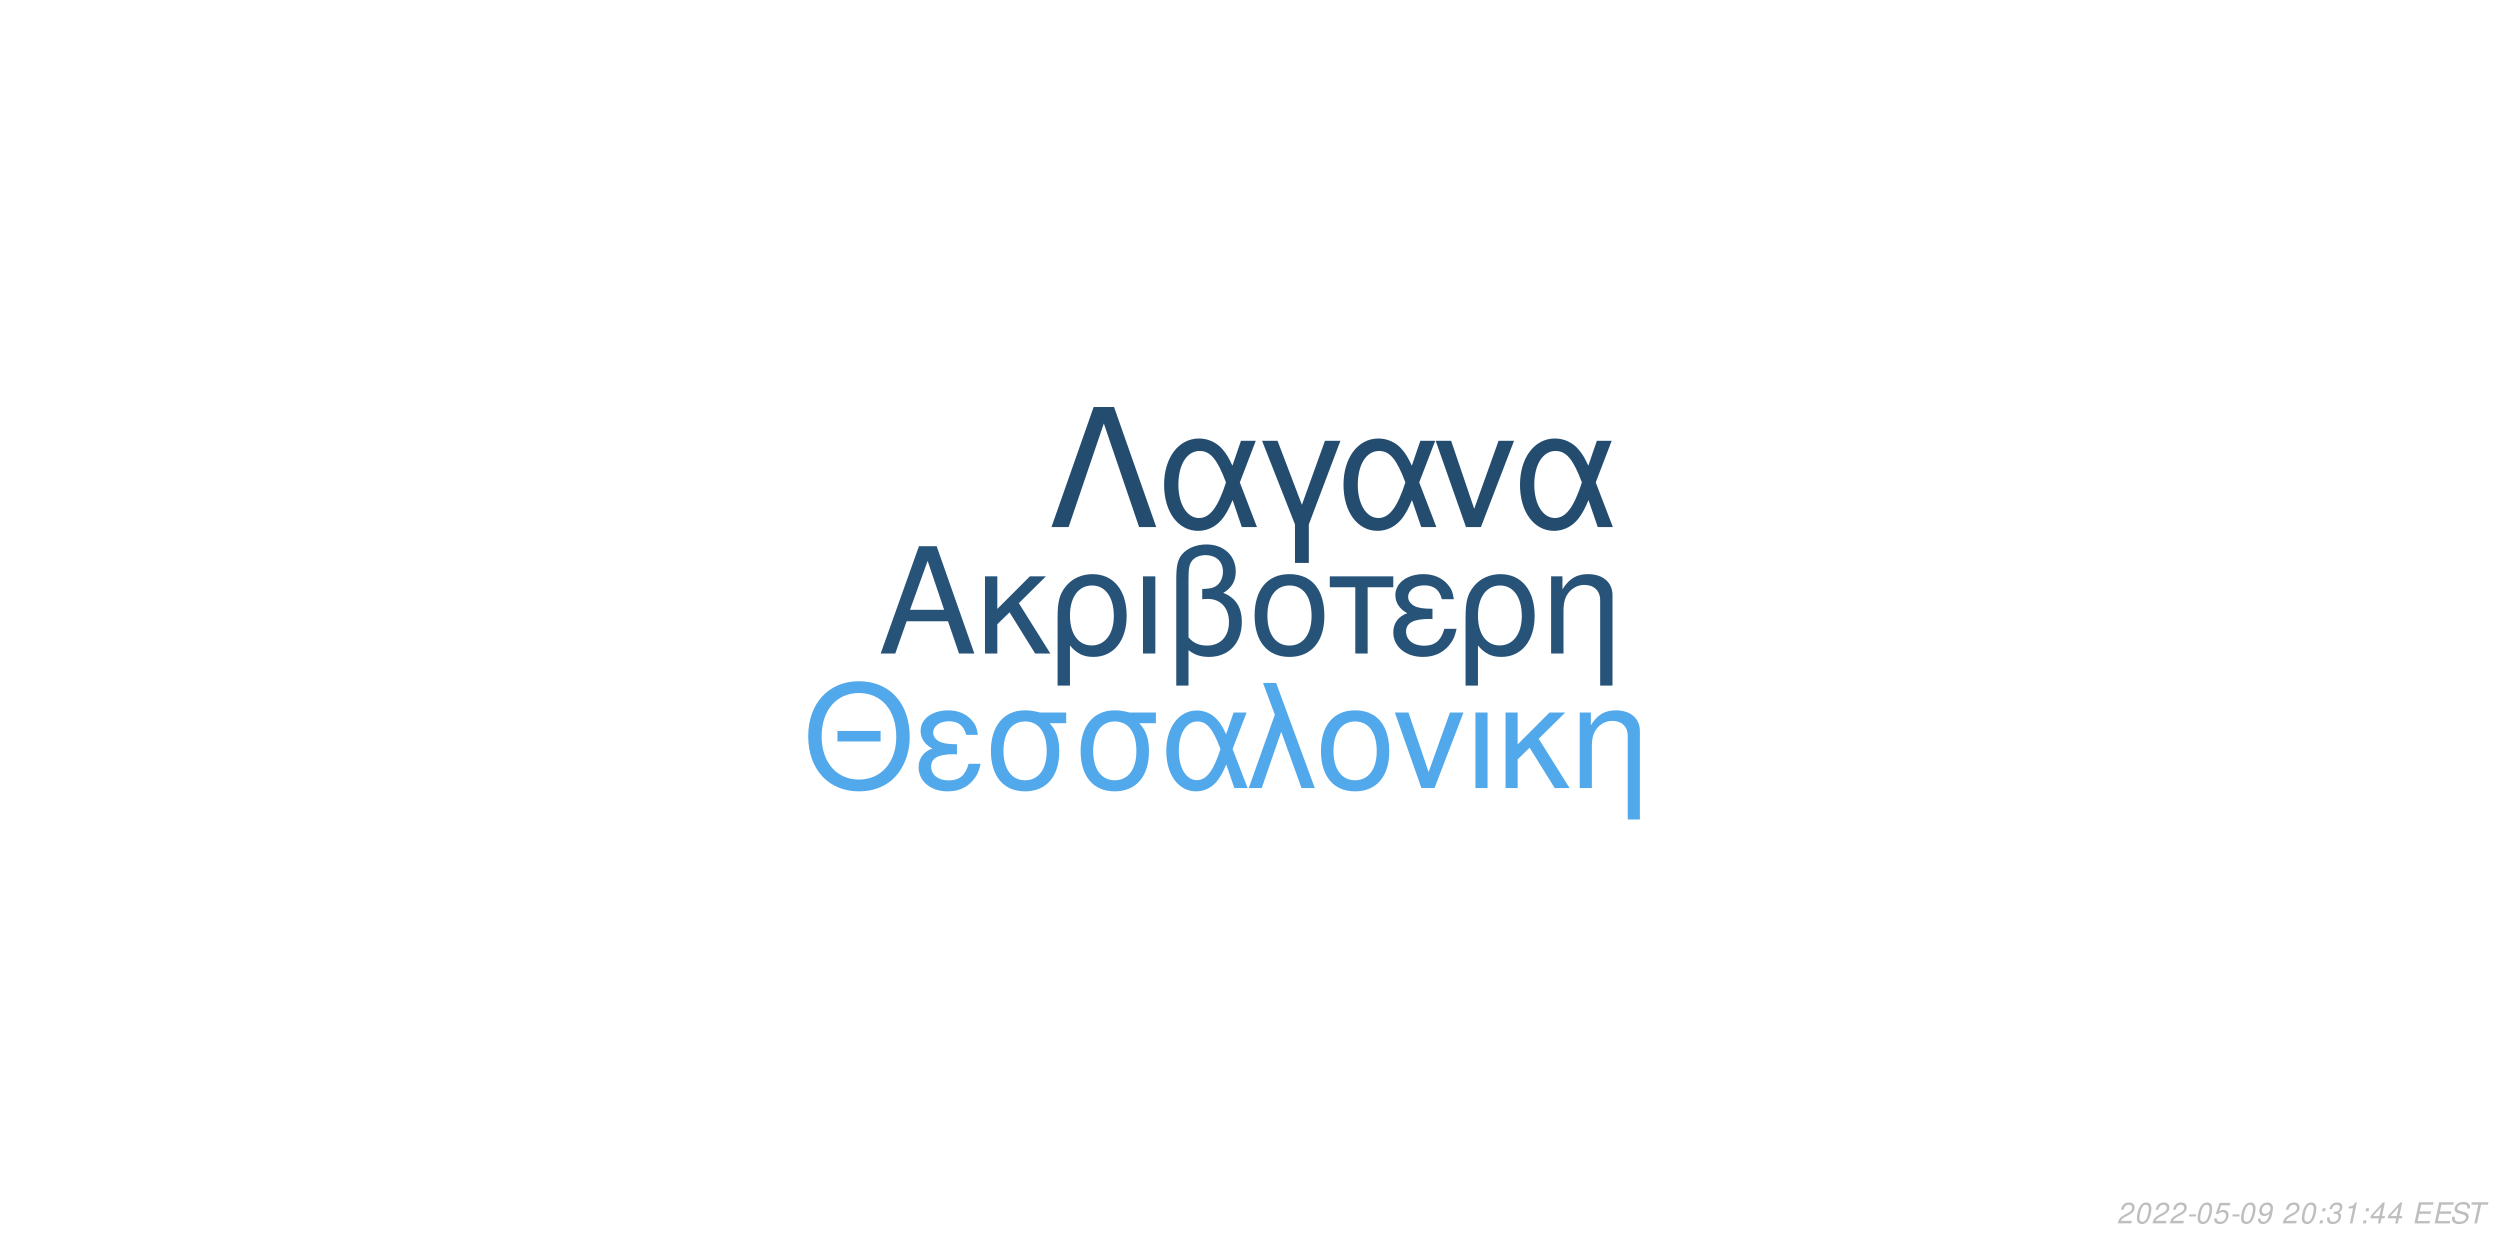
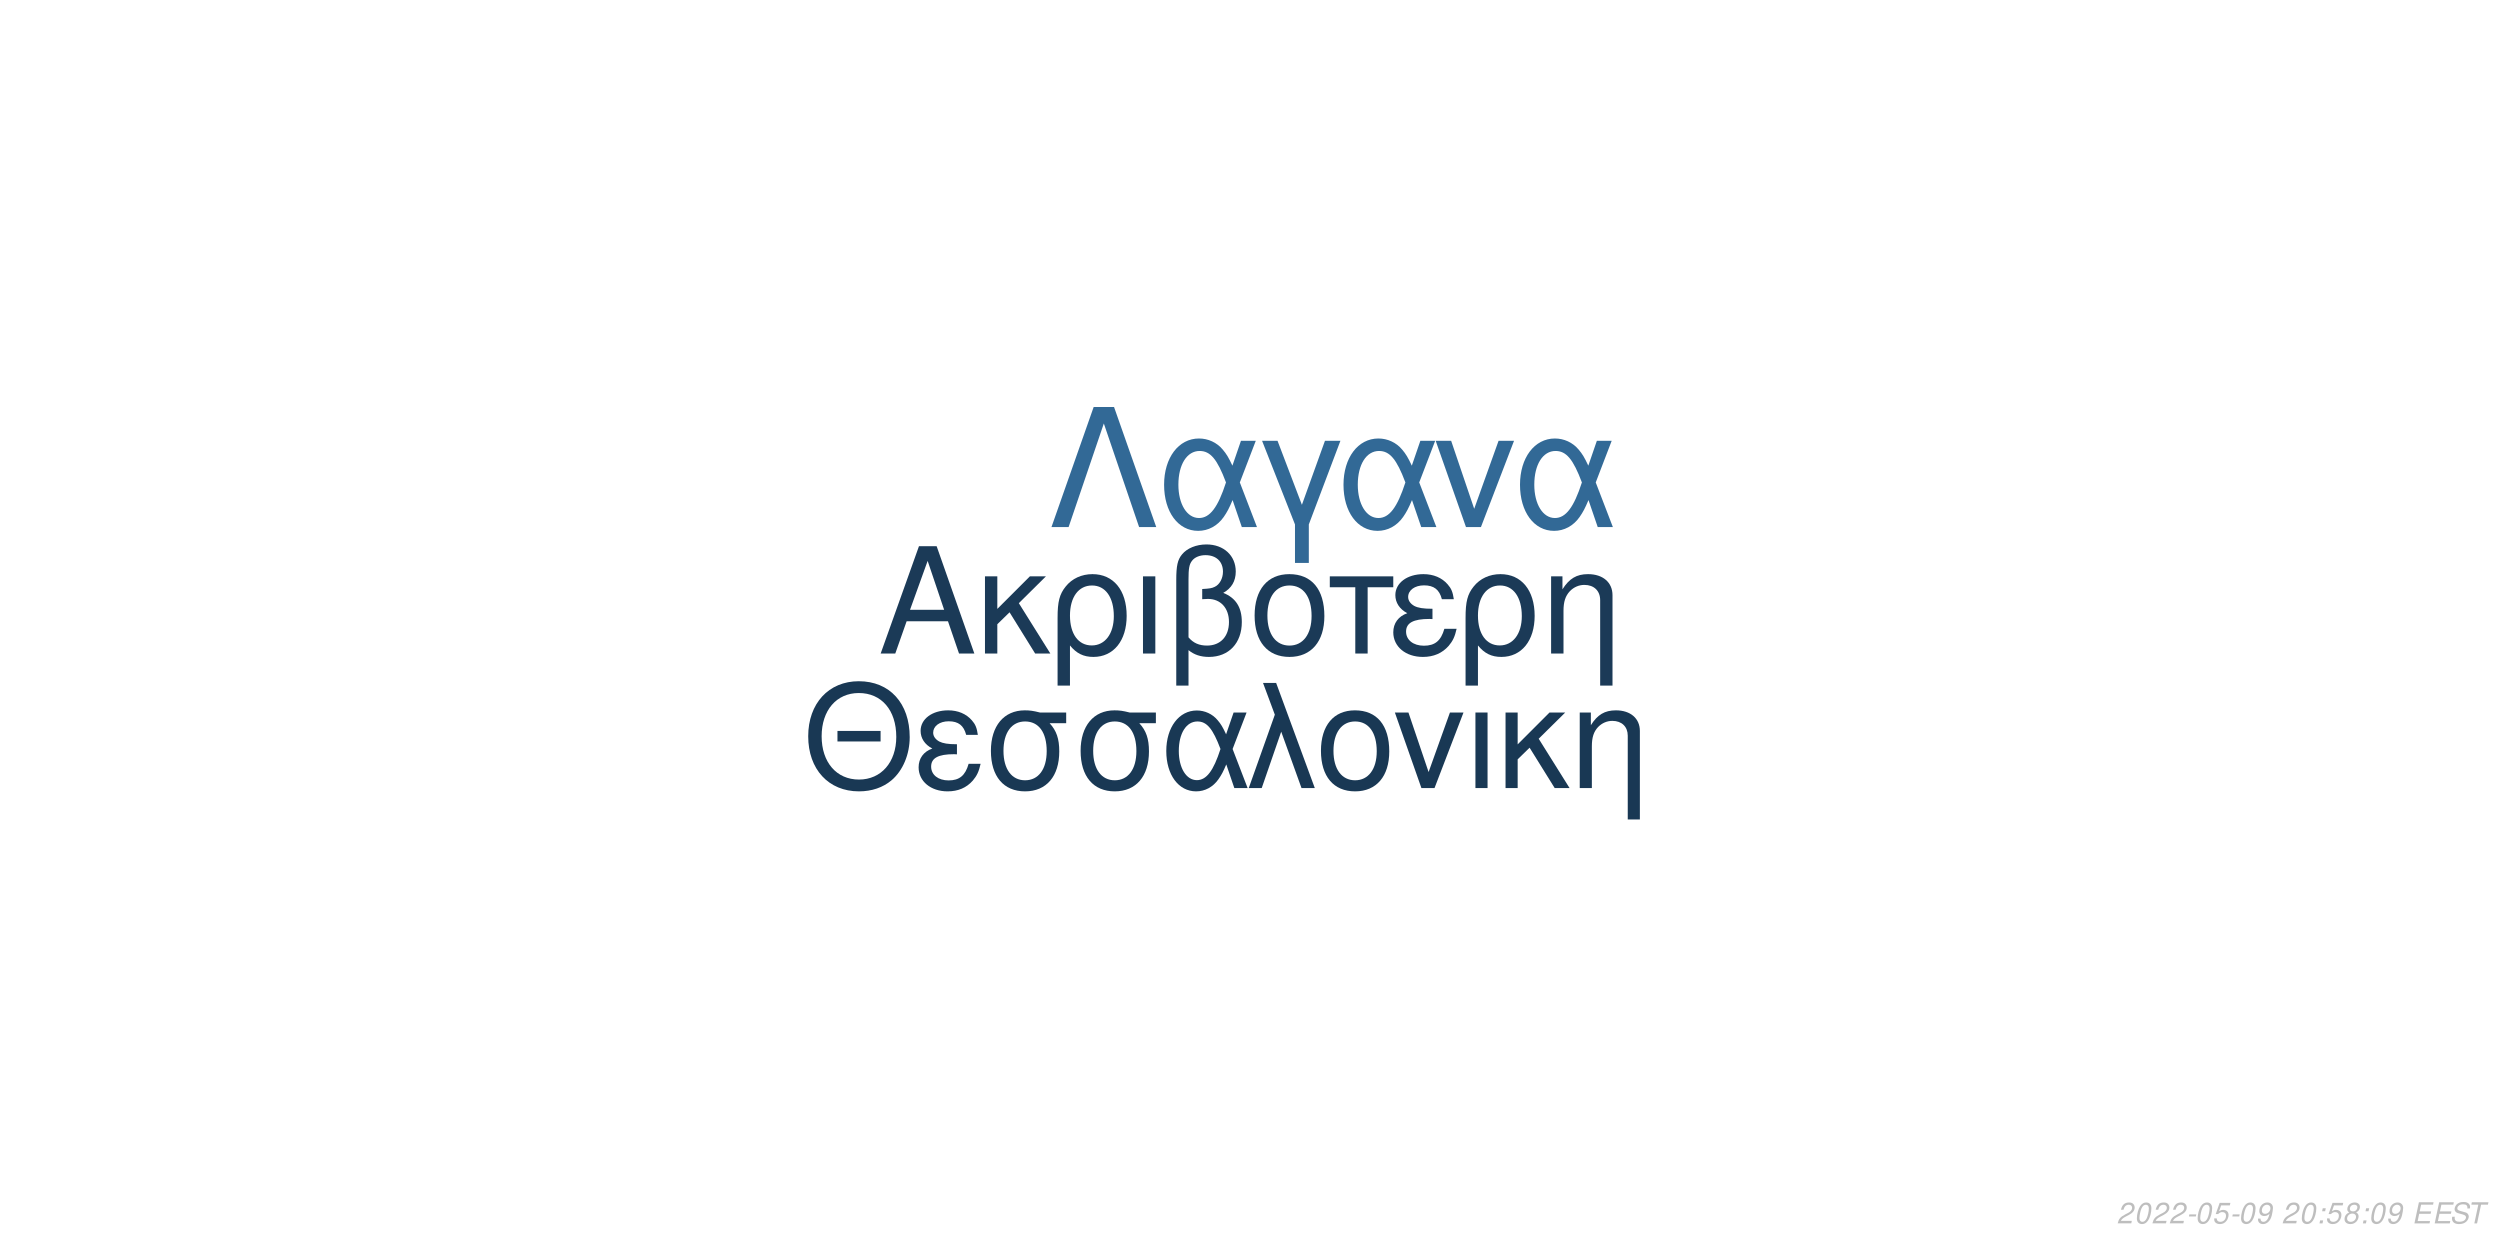
<svg xmlns="http://www.w3.org/2000/svg" xmlns:xlink="http://www.w3.org/1999/xlink" width="864pt" height="432pt" viewBox="0 0 864 432" version="1.1">
  <defs>
    <g>
      <symbol overflow="visible" id="glyph0-0">
        <path style="stroke:none;" d="" />
      </symbol>
      <symbol overflow="visible" id="glyph0-1">
        <path style="stroke:none;" d="M 24.125 -11.141 L 27.938 0 L 33.234 0 L 20.203 -37.094 L 14.094 -37.094 L 0.859 0 L 5.906 0 L 9.828 -11.141 Z M 22.797 -15.109 L 11 -15.109 L 17.094 -32.016 Z M 22.797 -15.109 " />
      </symbol>
      <symbol overflow="visible" id="glyph0-2">
        <path style="stroke:none;" d="M 7.172 -15.422 L 7.172 -26.672 L 2.906 -26.672 L 2.906 0 L 7.172 0 L 7.172 -10.125 L 11.406 -14.25 L 20.25 0 L 25.5 0 L 14.609 -17.406 L 23.969 -26.672 L 18.422 -26.672 Z M 7.172 -15.422 " />
      </symbol>
      <symbol overflow="visible" id="glyph0-3">
        <path style="stroke:none;" d="M 3 11.094 L 7.281 11.094 L 7.281 -2.797 C 9.516 -0.047 11.953 1.172 15.375 1.172 C 22.344 1.172 26.875 -4.422 26.875 -13.031 C 26.875 -21.891 22.297 -27.438 15.062 -27.438 C 11.297 -27.438 7.984 -25.906 5.797 -23.156 C 3.672 -20.516 3 -17.969 3 -12.359 Z M 14.906 -23.516 C 19.547 -23.516 22.438 -19.438 22.438 -12.922 C 22.438 -6.812 19.391 -2.797 14.812 -2.797 C 10.172 -2.797 7.281 -6.766 7.281 -13.125 C 7.281 -19.484 10.234 -23.516 14.906 -23.516 Z M 14.906 -23.516 " />
      </symbol>
      <symbol overflow="visible" id="glyph0-4">
        <path style="stroke:none;" d="M 3.516 0 L 7.781 0 L 7.781 -26.672 L 3.516 -26.672 Z M 3.516 0 " />
      </symbol>
      <symbol overflow="visible" id="glyph0-5">
        <path style="stroke:none;" d="M 4.016 11.094 L 8.25 11.094 L 8.25 -1.172 C 10.172 0.406 12.422 1.172 15.312 1.172 C 22.188 1.172 26.672 -3.609 26.672 -10.891 C 26.672 -15.984 24.578 -19.234 20.25 -20.969 C 23.109 -22.547 24.578 -25.031 24.578 -28.344 C 24.578 -33.844 20.406 -37.703 14.453 -37.703 C 10.938 -37.703 7.734 -36.391 6 -34.25 C 4.484 -32.422 4.016 -30.328 4.016 -25.391 Z M 8.25 -25.656 C 8.25 -29.359 8.5 -30.844 9.469 -32.062 C 10.375 -33.281 12.156 -34 14.094 -34 C 17.812 -34 20.156 -31.812 20.156 -28.297 C 20.156 -25.953 18.984 -23.812 17.297 -23.047 C 16.281 -22.547 15.469 -22.438 12.984 -22.297 L 12.984 -18.781 C 13.734 -18.828 14.344 -18.875 14.969 -18.875 C 19.344 -18.875 22.234 -15.719 22.234 -10.891 C 22.234 -5.906 19.281 -2.75 14.656 -2.75 C 11.953 -2.75 9.922 -3.609 8.25 -5.594 Z M 8.25 -25.656 " />
      </symbol>
      <symbol overflow="visible" id="glyph0-6">
        <path style="stroke:none;" d="M 14.094 -27.438 C 6.562 -27.438 2.094 -22.094 2.094 -13.125 C 2.094 -4.125 6.562 1.172 14.141 1.172 C 21.672 1.172 26.203 -4.172 26.203 -12.922 C 26.203 -22.188 21.828 -27.438 14.094 -27.438 Z M 14.141 -23.516 C 18.938 -23.516 21.781 -19.594 21.781 -12.984 C 21.781 -6.672 18.828 -2.75 14.141 -2.75 C 9.422 -2.75 6.516 -6.672 6.516 -13.125 C 6.516 -19.594 9.422 -23.516 14.141 -23.516 Z M 14.141 -23.516 " />
      </symbol>
      <symbol overflow="visible" id="glyph0-7">
        <path style="stroke:none;" d="M 7.891 0 L 12.156 0 L 12.156 -22.906 L 21.016 -22.906 L 21.016 -26.672 L -0.922 -26.672 L -0.922 -22.906 L 7.891 -22.906 Z M 7.891 0 " />
      </symbol>
      <symbol overflow="visible" id="glyph0-8">
        <path style="stroke:none;" d="M 14.562 -15.469 C 11.344 -15.469 9.562 -15.781 8.297 -16.438 C 6.922 -17.203 6.156 -18.328 6.156 -19.547 C 6.156 -21.891 8.453 -23.562 11.656 -23.562 C 15.062 -23.562 16.953 -22.094 17.812 -18.781 L 21.938 -18.781 C 21.578 -21.266 21.062 -22.5 19.797 -23.922 C 17.812 -26.203 14.906 -27.438 11.453 -27.438 C 5.797 -27.438 1.734 -24.375 1.734 -20.203 C 1.734 -17.609 3.156 -15.375 5.859 -13.938 C 2.797 -12.875 1.016 -10.484 1.016 -7.328 C 1.016 -2.391 5.297 1.172 11.25 1.172 C 14.969 1.172 17.906 -0.109 20.156 -2.641 C 21.578 -4.328 22.297 -5.797 22.906 -8.547 L 18.672 -8.547 C 17.5 -4.422 15.422 -2.703 11.609 -2.703 C 7.938 -2.703 5.438 -4.688 5.438 -7.578 C 5.438 -10.578 7.938 -11.953 13.484 -11.953 C 13.641 -11.953 14.094 -11.953 14.562 -11.906 Z M 14.562 -15.469 " />
      </symbol>
      <symbol overflow="visible" id="glyph0-9">
        <path style="stroke:none;" d="M 3.562 -26.672 L 3.562 0 L 7.844 0 L 7.844 -14.703 C 7.844 -17.906 8.5 -19.891 10.031 -21.531 C 11.406 -22.953 13.188 -23.719 15.062 -23.719 C 18.375 -23.719 20.516 -21.672 20.516 -18.469 L 20.516 11.094 L 24.781 11.094 L 24.781 -20.156 C 24.781 -24.578 21.469 -27.438 16.328 -27.438 C 12.359 -27.438 9.828 -25.906 7.484 -22.188 L 7.484 -26.672 Z M 3.562 -26.672 " />
      </symbol>
      <symbol overflow="visible" id="glyph1-0">
        <path style="stroke:none;" d="" />
      </symbol>
      <symbol overflow="visible" id="glyph1-1">
        <path style="stroke:none;" d="M 26.859 -19.734 L 11.953 -19.734 L 11.953 -16.094 L 26.859 -16.094 Z M 19.328 -36.922 C 8.922 -36.922 1.844 -29.25 1.844 -17.891 C 1.844 -6.484 8.875 1.141 19.391 1.141 C 23.812 1.141 27.703 -0.203 30.641 -2.688 C 34.578 -6.031 36.922 -11.656 36.922 -17.594 C 36.922 -29.297 30 -36.922 19.328 -36.922 Z M 19.328 -32.844 C 27.203 -32.844 32.281 -26.906 32.281 -17.688 C 32.281 -8.922 27.062 -2.938 19.391 -2.938 C 11.609 -2.938 6.484 -8.922 6.484 -17.891 C 6.484 -26.859 11.609 -32.844 19.328 -32.844 Z M 19.328 -32.844 " />
      </symbol>
      <symbol overflow="visible" id="glyph1-2">
        <path style="stroke:none;" d="M 14.25 -15.141 C 11.109 -15.141 9.375 -15.453 8.125 -16.094 C 6.781 -16.844 6.031 -17.938 6.031 -19.141 C 6.031 -21.422 8.266 -23.078 11.406 -23.078 C 14.75 -23.078 16.594 -21.625 17.438 -18.391 L 21.469 -18.391 C 21.125 -20.828 20.625 -22.031 19.391 -23.422 C 17.438 -25.656 14.594 -26.859 11.219 -26.859 C 5.688 -26.859 1.688 -23.875 1.688 -19.781 C 1.688 -17.234 3.094 -15.047 5.734 -13.656 C 2.734 -12.609 1 -10.266 1 -7.172 C 1 -2.344 5.188 1.141 11.016 1.141 C 14.656 1.141 17.547 -0.094 19.734 -2.594 C 21.125 -4.234 21.828 -5.688 22.422 -8.375 L 18.281 -8.375 C 17.141 -4.328 15.094 -2.641 11.359 -2.641 C 7.766 -2.641 5.328 -4.578 5.328 -7.422 C 5.328 -10.359 7.766 -11.703 13.203 -11.703 C 13.359 -11.703 13.797 -11.703 14.25 -11.656 Z M 14.25 -15.141 " />
      </symbol>
      <symbol overflow="visible" id="glyph1-3">
        <path style="stroke:none;" d="M 29 -26.109 L 19.938 -26.109 C 17.594 -26.703 16.438 -26.859 14.703 -26.859 C 7.469 -26.859 2.984 -21.469 2.984 -12.859 C 2.984 -4.031 7.375 1.141 14.797 1.141 C 22.172 1.141 26.609 -4.078 26.609 -12.656 C 26.609 -17.047 25.656 -19.828 23.266 -22.422 L 29 -22.422 Z M 14.797 -23.016 C 19.531 -23.016 22.266 -19.234 22.266 -12.75 C 22.266 -6.531 19.438 -2.688 14.797 -2.688 C 10.172 -2.688 7.328 -6.531 7.328 -12.859 C 7.328 -19.188 10.172 -23.016 14.797 -23.016 Z M 14.797 -23.016 " />
      </symbol>
      <symbol overflow="visible" id="glyph1-4">
        <path style="stroke:none;" d="M 29.344 -26.109 L 24.859 -26.109 L 22.266 -18.578 C 21.125 -21.031 20.484 -22.125 19.328 -23.469 C 17.547 -25.609 14.906 -26.812 12.156 -26.812 C 5.984 -26.812 1.594 -20.984 1.594 -12.812 C 1.594 -4.578 5.828 1.141 11.906 1.141 C 14.953 1.141 17.734 -0.344 19.625 -3.047 C 20.672 -4.531 21.281 -5.688 22.328 -8.172 L 25.109 0 L 29.703 0 L 24.516 -13.5 Z M 20.328 -13.5 C 17.891 -5.922 15.453 -2.734 12.156 -2.734 C 8.516 -2.734 5.922 -6.922 5.922 -12.812 C 5.922 -18.938 8.516 -23.016 12.359 -23.016 C 15.594 -23.016 17.688 -20.531 20.328 -13.5 Z M 20.328 -13.5 " />
      </symbol>
      <symbol overflow="visible" id="glyph1-5">
        <path style="stroke:none;" d="M 1.094 0 L 5.578 0 L 12.312 -19.484 L 19.328 0 L 23.922 0 L 10.562 -36.328 L 6.031 -36.328 L 10.109 -25.359 Z M 1.094 0 " />
      </symbol>
      <symbol overflow="visible" id="glyph1-6">
        <path style="stroke:none;" d="M 13.797 -26.859 C 6.422 -26.859 2.047 -21.625 2.047 -12.859 C 2.047 -4.031 6.422 1.141 13.859 1.141 C 21.234 1.141 25.656 -4.078 25.656 -12.656 C 25.656 -21.719 21.375 -26.859 13.797 -26.859 Z M 13.859 -23.016 C 18.531 -23.016 21.328 -19.188 21.328 -12.703 C 21.328 -6.531 18.438 -2.688 13.859 -2.688 C 9.219 -2.688 6.375 -6.531 6.375 -12.859 C 6.375 -19.188 9.219 -23.016 13.859 -23.016 Z M 13.859 -23.016 " />
      </symbol>
      <symbol overflow="visible" id="glyph1-7">
        <path style="stroke:none;" d="M 14.297 0 L 24.312 -26.109 L 19.625 -26.109 L 12.25 -5.531 L 5.281 -26.109 L 0.594 -26.109 L 9.766 0 Z M 14.297 0 " />
      </symbol>
      <symbol overflow="visible" id="glyph1-8">
        <path style="stroke:none;" d="M 3.438 0 L 7.625 0 L 7.625 -26.109 L 3.438 -26.109 Z M 3.438 0 " />
      </symbol>
      <symbol overflow="visible" id="glyph1-9">
        <path style="stroke:none;" d="M 7.031 -15.094 L 7.031 -26.109 L 2.844 -26.109 L 2.844 0 L 7.031 0 L 7.031 -9.922 L 11.156 -13.953 L 19.828 0 L 24.969 0 L 14.297 -17.047 L 23.469 -26.109 L 18.031 -26.109 Z M 7.031 -15.094 " />
      </symbol>
      <symbol overflow="visible" id="glyph1-10">
        <path style="stroke:none;" d="M 3.484 -26.109 L 3.484 0 L 7.672 0 L 7.672 -14.406 C 7.672 -17.547 8.328 -19.484 9.812 -21.078 C 11.156 -22.469 12.906 -23.219 14.75 -23.219 C 17.984 -23.219 20.078 -21.234 20.078 -18.094 L 20.078 10.859 L 24.266 10.859 L 24.266 -19.734 C 24.266 -24.062 21.031 -26.859 16 -26.859 C 12.109 -26.859 9.609 -25.359 7.328 -21.719 L 7.328 -26.109 Z M 3.484 -26.109 " />
      </symbol>
      <symbol overflow="visible" id="glyph2-0">
        <path style="stroke:none;" d="" />
      </symbol>
      <symbol overflow="visible" id="glyph2-1">
        <path style="stroke:none;" d="M 22.531 -41.484 L 15.484 -41.484 L 0.906 0 L 6.828 0 L 19 -35.797 L 31.188 0 L 37.109 0 Z M 22.531 -41.484 " />
      </symbol>
      <symbol overflow="visible" id="glyph2-2">
        <path style="stroke:none;" d="M 33.516 -29.812 L 28.391 -29.812 L 25.438 -21.219 C 24.125 -24.016 23.391 -25.266 22.078 -26.797 C 20.031 -29.25 17.016 -30.609 13.891 -30.609 C 6.828 -30.609 1.828 -23.953 1.828 -14.625 C 1.828 -5.234 6.656 1.312 13.594 1.312 C 17.078 1.312 20.266 -0.391 22.422 -3.469 C 23.609 -5.172 24.297 -6.484 25.5 -9.328 L 28.688 0 L 33.922 0 L 28 -15.422 Z M 23.219 -15.422 C 20.422 -6.766 17.641 -3.125 13.891 -3.125 C 9.734 -3.125 6.766 -7.906 6.766 -14.625 C 6.766 -21.625 9.734 -26.297 14.109 -26.297 C 17.812 -26.297 20.203 -23.453 23.219 -15.422 Z M 23.219 -15.422 " />
      </symbol>
      <symbol overflow="visible" id="glyph2-3">
        <path style="stroke:none;" d="M 12.062 12.406 L 16.844 12.406 L 16.844 -0.906 L 27.766 -29.812 L 22.422 -29.812 L 14.453 -7.688 L 6.031 -29.812 L 0.688 -29.812 L 12.062 -0.906 Z M 12.062 12.406 " />
      </symbol>
      <symbol overflow="visible" id="glyph2-4">
        <path style="stroke:none;" d="M 16.328 0 L 27.766 -29.812 L 22.422 -29.812 L 14 -6.312 L 6.031 -29.812 L 0.688 -29.812 L 11.156 0 Z M 16.328 0 " />
      </symbol>
      <symbol overflow="visible" id="glyph3-0">
        <path style="stroke:none;" d="" />
      </symbol>
      <symbol overflow="visible" id="glyph3-1">
        <path style="stroke:none;" d="M 5.234 -0.875 L 1.469 -0.875 C 1.641 -1.375 2.203 -1.891 3.109 -2.344 L 4.234 -2.938 C 5.562 -3.625 6.219 -4.469 6.219 -5.484 C 6.219 -5.938 6.062 -6.359 5.797 -6.656 C 5.469 -7.047 4.984 -7.234 4.312 -7.234 C 2.766 -7.234 1.891 -6.453 1.484 -4.734 L 2.375 -4.734 C 2.484 -5.188 2.609 -5.484 2.797 -5.75 C 3.094 -6.203 3.609 -6.453 4.188 -6.453 C 4.891 -6.453 5.344 -6.031 5.344 -5.375 C 5.344 -4.703 4.859 -4.094 4.016 -3.656 L 2.984 -3.125 C 1.234 -2.188 0.797 -1.656 0.344 -0.016 L 5.047 -0.016 Z M 5.234 -0.875 " />
      </symbol>
      <symbol overflow="visible" id="glyph3-2">
        <path style="stroke:none;" d="M 4.203 -7.234 C 3.375 -7.234 2.688 -6.812 2.125 -5.984 C 1.484 -5.047 0.984 -3.188 0.984 -1.734 C 0.984 -1.109 1.172 -0.562 1.484 -0.266 C 1.797 0.047 2.281 0.234 2.766 0.234 C 3.625 0.234 4.281 -0.156 4.859 -1.016 C 5.516 -1.953 6 -3.797 6 -5.266 C 6 -6.5 5.328 -7.234 4.203 -7.234 Z M 4.094 -6.453 C 4.734 -6.453 5.125 -5.984 5.125 -5.156 C 5.125 -4.203 4.781 -2.625 4.406 -1.812 C 3.984 -0.938 3.516 -0.547 2.875 -0.547 C 2.25 -0.547 1.875 -1.031 1.875 -1.828 C 1.875 -2.797 2.203 -4.344 2.594 -5.203 C 2.984 -6.047 3.453 -6.453 4.094 -6.453 Z M 4.094 -6.453 " />
      </symbol>
      <symbol overflow="visible" id="glyph3-3">
        <path style="stroke:none;" d="M 3.516 -3.125 L 1.125 -3.125 L 0.969 -2.406 L 3.359 -2.406 Z M 3.516 -3.125 " />
      </symbol>
      <symbol overflow="visible" id="glyph3-4">
        <path style="stroke:none;" d="M 6.297 -7.094 L 2.594 -7.094 L 1.234 -3.234 L 2.047 -3.234 C 2.656 -3.766 2.938 -3.906 3.531 -3.906 C 4.328 -3.906 4.797 -3.453 4.797 -2.688 C 4.797 -1.438 3.969 -0.547 2.828 -0.547 C 2.031 -0.547 1.609 -0.938 1.578 -1.734 L 0.703 -1.734 L 0.703 -1.516 C 0.703 -0.938 0.844 -0.547 1.188 -0.266 C 1.562 0.062 2.078 0.234 2.703 0.234 C 3.656 0.234 4.391 -0.156 4.984 -0.922 C 5.422 -1.5 5.672 -2.234 5.672 -2.953 C 5.672 -4 4.938 -4.672 3.812 -4.672 C 3.328 -4.672 2.906 -4.547 2.406 -4.234 L 3.109 -6.219 L 6.109 -6.219 Z M 6.297 -7.094 " />
      </symbol>
      <symbol overflow="visible" id="glyph3-5">
        <path style="stroke:none;" d="M 0.844 -1.656 C 0.844 -1.547 0.844 -1.438 0.844 -1.375 C 0.844 -0.406 1.531 0.234 2.578 0.234 C 3.203 0.234 3.766 0.016 4.297 -0.438 C 4.938 -1 5.312 -1.656 5.594 -2.719 C 5.844 -3.672 6.016 -4.766 6.016 -5.375 C 6.016 -5.844 5.844 -6.328 5.547 -6.656 C 5.203 -7.031 4.703 -7.234 4.062 -7.234 C 2.516 -7.234 1.297 -5.938 1.297 -4.266 C 1.297 -3.203 1.984 -2.547 3.047 -2.547 C 3.484 -2.547 3.953 -2.672 4.281 -2.891 C 4.406 -2.984 4.547 -3.078 4.828 -3.344 C 4.438 -1.484 3.703 -0.547 2.703 -0.547 C 2.109 -0.547 1.719 -0.938 1.719 -1.547 L 1.719 -1.656 Z M 3.953 -6.453 C 4.625 -6.453 5.141 -5.953 5.141 -5.281 C 5.141 -4.188 4.312 -3.312 3.297 -3.312 C 2.594 -3.312 2.172 -3.734 2.172 -4.453 C 2.172 -5.562 2.984 -6.453 3.953 -6.453 Z M 3.953 -6.453 " />
      </symbol>
      <symbol overflow="visible" id="glyph3-6">
        <path style="stroke:none;" d="" />
      </symbol>
      <symbol overflow="visible" id="glyph3-7">
        <path style="stroke:none;" d="M 2.359 -1.031 L 1.312 -1.031 L 1.094 0 L 2.141 0 Z M 3.266 -5.234 L 2.219 -5.234 L 2 -4.203 L 3.047 -4.203 Z M 3.266 -5.234 " />
      </symbol>
      <symbol overflow="visible" id="glyph3-8">
-         <path style="stroke:none;" d="M 2.922 -3.312 C 3.125 -3.344 3.234 -3.344 3.375 -3.344 C 4.203 -3.344 4.688 -3 4.688 -2.406 C 4.688 -1.312 3.906 -0.547 2.781 -0.547 C 2.047 -0.547 1.594 -0.938 1.594 -1.562 C 1.594 -1.719 1.609 -1.844 1.656 -2.094 L 0.766 -2.094 C 0.734 -1.797 0.719 -1.641 0.719 -1.469 C 0.719 -0.375 1.406 0.234 2.641 0.234 C 3.547 0.234 4.297 -0.078 4.812 -0.656 C 5.266 -1.156 5.562 -1.875 5.562 -2.547 C 5.562 -3.125 5.344 -3.453 4.797 -3.734 C 5.641 -4.234 6.016 -4.844 6.016 -5.734 C 6.016 -6.656 5.312 -7.234 4.203 -7.234 C 3.375 -7.234 2.672 -6.938 2.188 -6.375 C 1.891 -6.031 1.703 -5.641 1.516 -4.906 L 2.391 -4.906 C 2.5 -5.359 2.594 -5.594 2.734 -5.812 C 3.047 -6.234 3.516 -6.453 4.078 -6.453 C 4.734 -6.453 5.141 -6.125 5.141 -5.578 C 5.141 -5.188 5.016 -4.797 4.797 -4.547 C 4.516 -4.234 4 -4.062 3.266 -4.062 L 3.078 -4.062 Z M 2.922 -3.312 " />
+         <path style="stroke:none;" d="M 4.766 -3.797 C 5.078 -3.969 5.234 -4.078 5.438 -4.234 C 5.812 -4.594 6.062 -5.172 6.062 -5.734 C 6.062 -6.625 5.344 -7.234 4.266 -7.234 C 2.812 -7.234 1.703 -6.219 1.703 -4.875 C 1.703 -4.406 1.875 -4.125 2.359 -3.812 C 1.297 -3.312 0.75 -2.516 0.75 -1.469 C 0.75 -0.438 1.547 0.234 2.812 0.234 C 3.656 0.234 4.359 -0.094 4.938 -0.734 C 5.359 -1.234 5.609 -1.859 5.609 -2.438 C 5.609 -3.047 5.312 -3.516 4.766 -3.797 Z M 4.109 -6.453 C 4.797 -6.453 5.188 -6.125 5.188 -5.578 C 5.188 -5.266 5.062 -4.922 4.859 -4.672 C 4.562 -4.312 4.188 -4.156 3.656 -4.156 C 2.984 -4.156 2.594 -4.453 2.594 -4.984 C 2.594 -5.859 3.203 -6.453 4.109 -6.453 Z M 3.453 -3.406 C 4.234 -3.406 4.734 -2.984 4.734 -2.312 C 4.734 -1.312 3.922 -0.547 2.875 -0.547 C 2.125 -0.547 1.625 -0.969 1.625 -1.625 C 1.625 -2.609 2.438 -3.406 3.453 -3.406 Z M 3.453 -3.406 " />
      </symbol>
      <symbol overflow="visible" id="glyph3-9">
-         <path style="stroke:none;" d="M 3.703 -5.188 L 2.594 0 L 3.469 0 L 5.016 -7.234 L 4.438 -7.234 C 3.906 -6.156 3.688 -6.016 2.234 -5.812 L 2.109 -5.188 Z M 3.703 -5.188 " />
+         <path style="stroke:none;" d="M 2.547 -3.312 L 6.5 -3.312 L 6.688 -4.141 L 2.719 -4.141 L 3.219 -6.469 L 7.344 -6.469 L 7.516 -7.297 L 2.453 -7.297 L 0.906 0 L 6.125 0 L 6.297 -0.812 L 2.016 -0.812 Z M 2.547 -3.312 " />
      </symbol>
      <symbol overflow="visible" id="glyph3-10">
-         <path style="stroke:none;" d="M 3.625 -1.75 L 3.266 0 L 4.141 0 L 4.516 -1.75 L 5.562 -1.75 L 5.734 -2.531 L 4.688 -2.531 L 5.688 -7.234 L 5.016 -7.234 L 0.844 -2.672 L 0.641 -1.75 Z M 3.797 -2.531 L 1.594 -2.531 L 4.469 -5.703 Z M 3.797 -2.531 " />
+         <path style="stroke:none;" d="M 7.062 -5.156 C 7.125 -5.438 7.141 -5.562 7.141 -5.703 C 7.141 -6.156 6.938 -6.594 6.594 -6.891 C 6.188 -7.25 5.656 -7.406 4.875 -7.406 C 3.844 -7.406 3.047 -7.125 2.5 -6.562 C 2.094 -6.141 1.781 -5.438 1.781 -4.922 C 1.781 -4.297 2.219 -3.766 2.891 -3.562 L 4.594 -3.094 C 5.406 -2.859 5.734 -2.578 5.734 -2.094 C 5.734 -1.781 5.547 -1.406 5.266 -1.141 C 4.844 -0.766 4.266 -0.578 3.453 -0.578 C 2.328 -0.578 1.812 -0.984 1.812 -1.906 C 1.812 -2.047 1.812 -2.125 1.844 -2.312 L 0.984 -2.312 C 0.906 -2.062 0.891 -1.906 0.891 -1.688 C 0.891 -0.484 1.797 0.234 3.297 0.234 C 4.359 0.234 5.234 -0.062 5.812 -0.609 C 6.344 -1.078 6.688 -1.797 6.688 -2.375 C 6.688 -2.641 6.609 -2.906 6.453 -3.156 C 6.234 -3.5 5.938 -3.703 5.469 -3.828 L 3.75 -4.312 C 2.984 -4.547 2.734 -4.734 2.734 -5.188 C 2.734 -5.547 2.875 -5.844 3.188 -6.109 C 3.547 -6.438 4.031 -6.594 4.703 -6.594 C 5.266 -6.594 5.688 -6.484 5.906 -6.297 C 6.094 -6.125 6.219 -5.797 6.219 -5.516 C 6.219 -5.422 6.203 -5.344 6.188 -5.156 Z M 7.062 -5.156 " />
      </symbol>
      <symbol overflow="visible" id="glyph3-11">
-         <path style="stroke:none;" d="M 2.547 -3.312 L 6.5 -3.312 L 6.688 -4.141 L 2.719 -4.141 L 3.219 -6.469 L 7.344 -6.469 L 7.516 -7.297 L 2.453 -7.297 L 0.906 0 L 6.125 0 L 6.297 -0.812 L 2.016 -0.812 Z M 2.547 -3.312 " />
-       </symbol>
-       <symbol overflow="visible" id="glyph3-12">
-         <path style="stroke:none;" d="M 7.062 -5.156 C 7.125 -5.438 7.141 -5.562 7.141 -5.703 C 7.141 -6.156 6.938 -6.594 6.594 -6.891 C 6.188 -7.25 5.656 -7.406 4.875 -7.406 C 3.844 -7.406 3.047 -7.125 2.5 -6.562 C 2.094 -6.141 1.781 -5.438 1.781 -4.922 C 1.781 -4.297 2.219 -3.766 2.891 -3.562 L 4.594 -3.094 C 5.406 -2.859 5.734 -2.578 5.734 -2.094 C 5.734 -1.781 5.547 -1.406 5.266 -1.141 C 4.844 -0.766 4.266 -0.578 3.453 -0.578 C 2.328 -0.578 1.812 -0.984 1.812 -1.906 C 1.812 -2.047 1.812 -2.125 1.844 -2.312 L 0.984 -2.312 C 0.906 -2.062 0.891 -1.906 0.891 -1.688 C 0.891 -0.484 1.797 0.234 3.297 0.234 C 4.359 0.234 5.234 -0.062 5.812 -0.609 C 6.344 -1.078 6.688 -1.797 6.688 -2.375 C 6.688 -2.641 6.609 -2.906 6.453 -3.156 C 6.234 -3.5 5.938 -3.703 5.469 -3.828 L 3.75 -4.312 C 2.984 -4.547 2.734 -4.734 2.734 -5.188 C 2.734 -5.547 2.875 -5.844 3.188 -6.109 C 3.547 -6.438 4.031 -6.594 4.703 -6.594 C 5.266 -6.594 5.688 -6.484 5.906 -6.297 C 6.094 -6.125 6.219 -5.797 6.219 -5.516 C 6.219 -5.422 6.203 -5.344 6.188 -5.156 Z M 7.062 -5.156 " />
-       </symbol>
-       <symbol overflow="visible" id="glyph3-13">
        <path style="stroke:none;" d="M 4.938 -6.469 L 7.312 -6.469 L 7.484 -7.297 L 1.75 -7.297 L 1.578 -6.469 L 3.984 -6.469 L 2.609 0 L 3.547 0 Z M 4.938 -6.469 " />
      </symbol>
    </g>
  </defs>
  <g id="surface1">
    <rect x="0" y="0" width="864" height="432" style="fill:rgb(100%,100%,100%);fill-opacity:1;stroke:none;" />
-     <g style="fill:rgb(15.294%,32.549%,47.451%);fill-opacity:1;">
+     <g style="fill:rgb(10.588%,22.745%,34.118%);fill-opacity:1;">
      <use xlink:href="#glyph0-1" x="303.5" y="225.861" />
      <use xlink:href="#glyph0-2" x="337.5" y="225.861" />
      <use xlink:href="#glyph0-3" x="362.5" y="225.861" />
      <use xlink:href="#glyph0-4" x="391.5" y="225.861" />
      <use xlink:href="#glyph0-5" x="402.5" y="225.861" />
      <use xlink:href="#glyph0-6" x="431.5" y="225.861" />
      <use xlink:href="#glyph0-7" x="460.5" y="225.861" />
      <use xlink:href="#glyph0-8" x="480.5" y="225.861" />
      <use xlink:href="#glyph0-3" x="503.5" y="225.861" />
      <use xlink:href="#glyph0-9" x="532.5" y="225.861" />
    </g>
-     <g style="fill:rgb(31.765%,65.882%,92.157%);fill-opacity:1;">
+     <g style="fill:rgb(9.804%,21.961%,32.941%);fill-opacity:1;">
      <use xlink:href="#glyph1-1" x="277.473" y="272.354" />
      <use xlink:href="#glyph1-2" x="316.473" y="272.354" />
      <use xlink:href="#glyph1-3" x="339.473" y="272.354" />
      <use xlink:href="#glyph1-3" x="370.473" y="272.354" />
      <use xlink:href="#glyph1-4" x="401.473" y="272.354" />
      <use xlink:href="#glyph1-5" x="430.473" y="272.354" />
      <use xlink:href="#glyph1-6" x="454.473" y="272.354" />
      <use xlink:href="#glyph1-7" x="481.473" y="272.354" />
      <use xlink:href="#glyph1-8" x="506.473" y="272.354" />
      <use xlink:href="#glyph1-9" x="517.473" y="272.354" />
      <use xlink:href="#glyph1-10" x="542.473" y="272.354" />
    </g>
-     <g style="fill:rgb(14.118%,29.804%,43.529%);fill-opacity:1;">
+     <g style="fill:rgb(19.608%,41.176%,58.824%);fill-opacity:1;">
      <use xlink:href="#glyph2-1" x="362.484" y="182.152" />
      <use xlink:href="#glyph2-2" x="400.484" y="182.152" />
      <use xlink:href="#glyph2-3" x="435.484" y="182.152" />
      <use xlink:href="#glyph2-2" x="462.484" y="182.152" />
      <use xlink:href="#glyph2-4" x="495.484" y="182.152" />
      <use xlink:href="#glyph2-2" x="523.484" y="182.152" />
    </g>
    <g style="fill:rgb(74.51%,74.51%,74.51%);fill-opacity:1;">
      <use xlink:href="#glyph3-1" x="731.52" y="422.81" />
      <use xlink:href="#glyph3-2" x="737.52" y="422.81" />
      <use xlink:href="#glyph3-1" x="743.52" y="422.81" />
      <use xlink:href="#glyph3-1" x="749.52" y="422.81" />
      <use xlink:href="#glyph3-3" x="755.52" y="422.81" />
      <use xlink:href="#glyph3-2" x="758.52" y="422.81" />
      <use xlink:href="#glyph3-4" x="764.52" y="422.81" />
      <use xlink:href="#glyph3-3" x="770.52" y="422.81" />
      <use xlink:href="#glyph3-2" x="773.52" y="422.81" />
      <use xlink:href="#glyph3-5" x="779.52" y="422.81" />
      <use xlink:href="#glyph3-6" x="785.52" y="422.81" />
      <use xlink:href="#glyph3-1" x="788.52" y="422.81" />
      <use xlink:href="#glyph3-2" x="794.52" y="422.81" />
      <use xlink:href="#glyph3-7" x="800.52" y="422.81" />
-       <use xlink:href="#glyph3-8" x="803.52" y="422.81" />
-       <use xlink:href="#glyph3-9" x="809.52" y="422.81" />
+       <use xlink:href="#glyph3-4" x="803.52" y="422.81" />
+       <use xlink:href="#glyph3-8" x="809.52" y="422.81" />
      <use xlink:href="#glyph3-7" x="815.52" y="422.81" />
-       <use xlink:href="#glyph3-10" x="818.52" y="422.81" />
-       <use xlink:href="#glyph3-10" x="824.52" y="422.81" />
+       <use xlink:href="#glyph3-2" x="818.52" y="422.81" />
+       <use xlink:href="#glyph3-5" x="824.52" y="422.81" />
      <use xlink:href="#glyph3-6" x="830.52" y="422.81" />
-       <use xlink:href="#glyph3-11" x="833.52" y="422.81" />
-       <use xlink:href="#glyph3-11" x="840.52" y="422.81" />
-       <use xlink:href="#glyph3-12" x="846.52" y="422.81" />
-       <use xlink:href="#glyph3-13" x="852.52" y="422.81" />
+       <use xlink:href="#glyph3-9" x="833.52" y="422.81" />
+       <use xlink:href="#glyph3-9" x="840.52" y="422.81" />
+       <use xlink:href="#glyph3-10" x="846.52" y="422.81" />
+       <use xlink:href="#glyph3-11" x="852.52" y="422.81" />
    </g>
  </g>
</svg>
